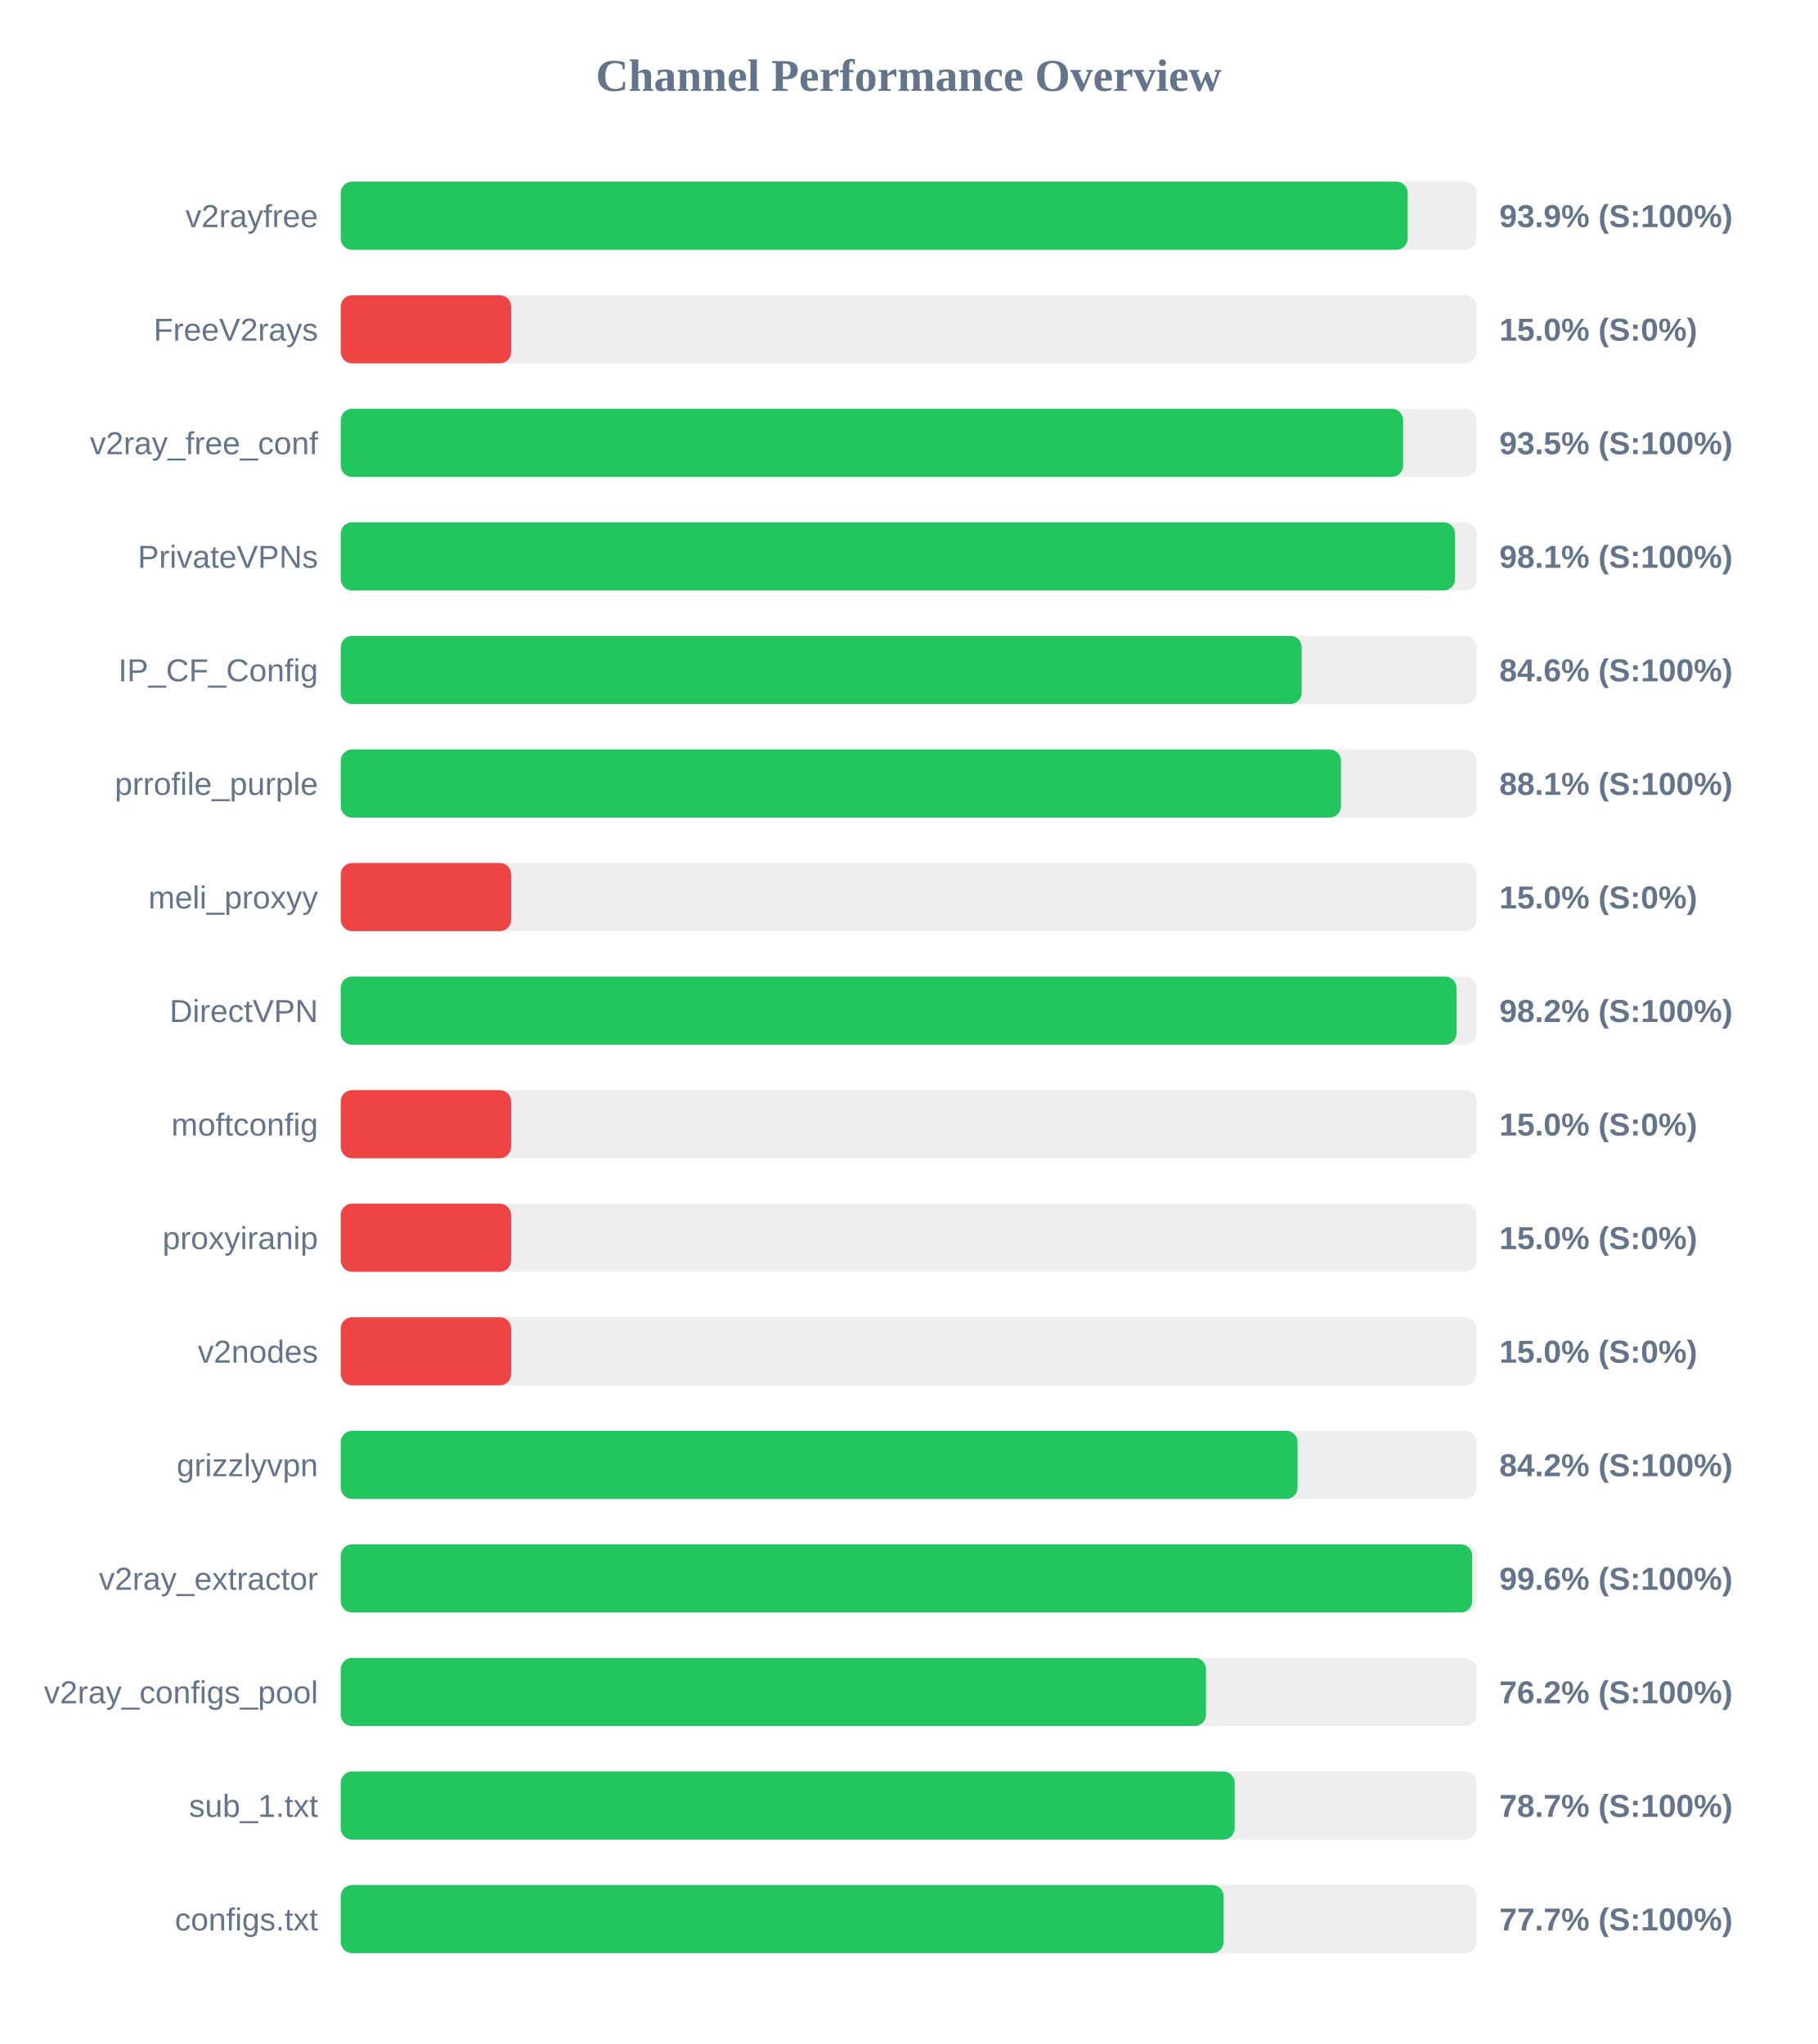
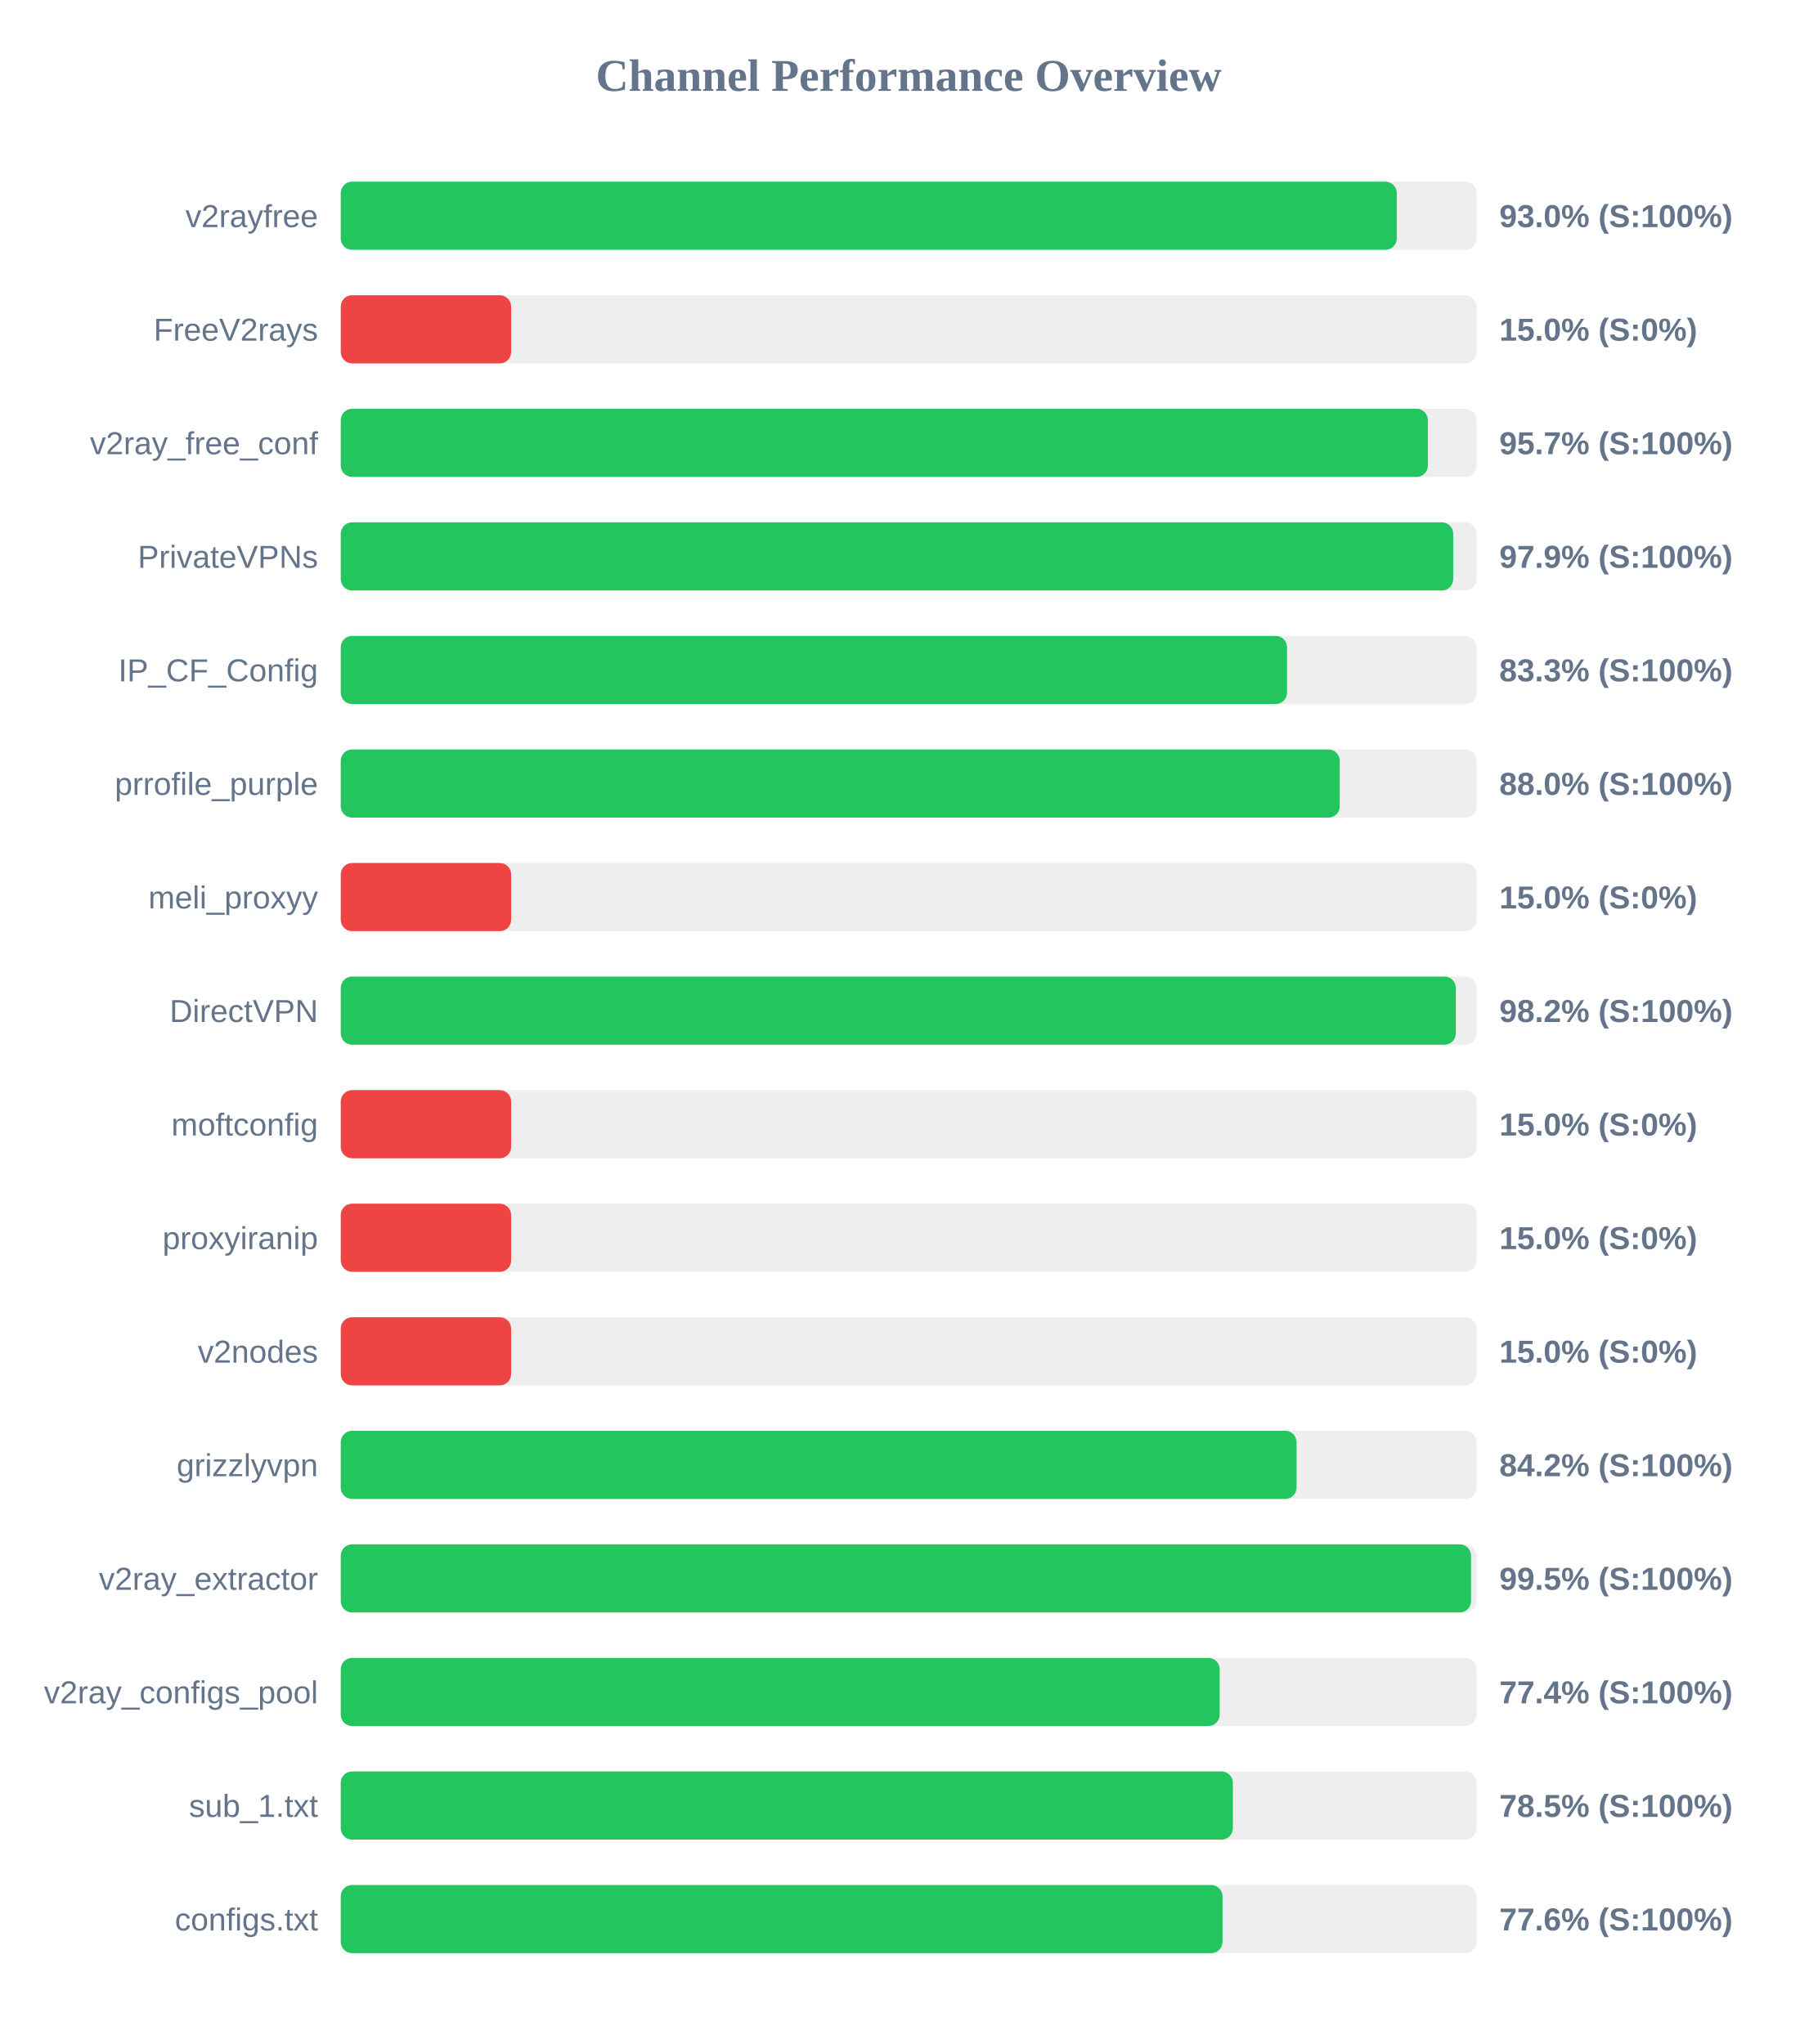
<svg xmlns="http://www.w3.org/2000/svg" width="800" height="900" version="1.1">
  <style>
        .row { font: 14px Arial; fill: #64748b; }
        .score { font: bold 14px Arial; fill: #64748b; }
    </style>
  <text x="400" y="40" text-anchor="middle" font-size="20px" font-weight="bold" fill="#64748b">Channel Performance Overview</text>
  <rect x="150" y="80" width="500" height="30" fill="#eee" rx="5" />
-   <rect x="150" y="80" width="469.65" height="30" fill="#22c55e" rx="5" />
+   <rect x="150" y="80" width="464.85" height="30" fill="#22c55e" rx="5" />
  <text x="140" y="100" text-anchor="end" class="row">v2rayfree</text>
-   <text x="660" y="100" text-anchor="start" class="score">93.9% (S:100%)</text>
+   <text x="660" y="100" text-anchor="start" class="score">93.0% (S:100%)</text>
  <rect x="150" y="130" width="500" height="30" fill="#eee" rx="5" />
  <rect x="150" y="130" width="75.0" height="30" fill="#ef4444" rx="5" />
  <text x="140" y="150" text-anchor="end" class="row">FreeV2rays</text>
  <text x="660" y="150" text-anchor="start" class="score">15.0% (S:0%)</text>
  <rect x="150" y="180" width="500" height="30" fill="#eee" rx="5" />
-   <rect x="150" y="180" width="467.65" height="30" fill="#22c55e" rx="5" />
+   <rect x="150" y="180" width="478.55" height="30" fill="#22c55e" rx="5" />
  <text x="140" y="200" text-anchor="end" class="row">v2ray_free_conf</text>
-   <text x="660" y="200" text-anchor="start" class="score">93.5% (S:100%)</text>
+   <text x="660" y="200" text-anchor="start" class="score">95.7% (S:100%)</text>
  <rect x="150" y="230" width="500" height="30" fill="#eee" rx="5" />
-   <rect x="150" y="230" width="490.5" height="30" fill="#22c55e" rx="5" />
+   <rect x="150" y="230" width="489.7" height="30" fill="#22c55e" rx="5" />
  <text x="140" y="250" text-anchor="end" class="row">PrivateVPNs</text>
-   <text x="660" y="250" text-anchor="start" class="score">98.1% (S:100%)</text>
+   <text x="660" y="250" text-anchor="start" class="score">97.9% (S:100%)</text>
  <rect x="150" y="280" width="500" height="30" fill="#eee" rx="5" />
-   <rect x="150" y="280" width="423.0" height="30" fill="#22c55e" rx="5" />
+   <rect x="150" y="280" width="416.55" height="30" fill="#22c55e" rx="5" />
  <text x="140" y="300" text-anchor="end" class="row">IP_CF_Config</text>
-   <text x="660" y="300" text-anchor="start" class="score">84.6% (S:100%)</text>
+   <text x="660" y="300" text-anchor="start" class="score">83.3% (S:100%)</text>
  <rect x="150" y="330" width="500" height="30" fill="#eee" rx="5" />
-   <rect x="150" y="330" width="440.3" height="30" fill="#22c55e" rx="5" />
+   <rect x="150" y="330" width="439.75" height="30" fill="#22c55e" rx="5" />
  <text x="140" y="350" text-anchor="end" class="row">prrofile_purple</text>
-   <text x="660" y="350" text-anchor="start" class="score">88.1% (S:100%)</text>
+   <text x="660" y="350" text-anchor="start" class="score">88.0% (S:100%)</text>
  <rect x="150" y="380" width="500" height="30" fill="#eee" rx="5" />
  <rect x="150" y="380" width="75.0" height="30" fill="#ef4444" rx="5" />
  <text x="140" y="400" text-anchor="end" class="row">meli_proxyy</text>
  <text x="660" y="400" text-anchor="start" class="score">15.0% (S:0%)</text>
  <rect x="150" y="430" width="500" height="30" fill="#eee" rx="5" />
-   <rect x="150" y="430" width="491.15" height="30" fill="#22c55e" rx="5" />
+   <rect x="150" y="430" width="490.85" height="30" fill="#22c55e" rx="5" />
  <text x="140" y="450" text-anchor="end" class="row">DirectVPN</text>
  <text x="660" y="450" text-anchor="start" class="score">98.2% (S:100%)</text>
  <rect x="150" y="480" width="500" height="30" fill="#eee" rx="5" />
  <rect x="150" y="480" width="75.0" height="30" fill="#ef4444" rx="5" />
  <text x="140" y="500" text-anchor="end" class="row">moftconfig</text>
  <text x="660" y="500" text-anchor="start" class="score">15.0% (S:0%)</text>
  <rect x="150" y="530" width="500" height="30" fill="#eee" rx="5" />
  <rect x="150" y="530" width="75.0" height="30" fill="#ef4444" rx="5" />
  <text x="140" y="550" text-anchor="end" class="row">proxyiranip</text>
  <text x="660" y="550" text-anchor="start" class="score">15.0% (S:0%)</text>
  <rect x="150" y="580" width="500" height="30" fill="#eee" rx="5" />
  <rect x="150" y="580" width="75.0" height="30" fill="#ef4444" rx="5" />
  <text x="140" y="600" text-anchor="end" class="row">v2nodes</text>
  <text x="660" y="600" text-anchor="start" class="score">15.0% (S:0%)</text>
  <rect x="150" y="630" width="500" height="30" fill="#eee" rx="5" />
-   <rect x="150" y="630" width="421.2" height="30" fill="#22c55e" rx="5" />
+   <rect x="150" y="630" width="420.75" height="30" fill="#22c55e" rx="5" />
  <text x="140" y="650" text-anchor="end" class="row">grizzlyvpn</text>
  <text x="660" y="650" text-anchor="start" class="score">84.2% (S:100%)</text>
  <rect x="150" y="680" width="500" height="30" fill="#eee" rx="5" />
-   <rect x="150" y="680" width="498.05" height="30" fill="#22c55e" rx="5" />
+   <rect x="150" y="680" width="497.55" height="30" fill="#22c55e" rx="5" />
  <text x="140" y="700" text-anchor="end" class="row">v2ray_extractor</text>
-   <text x="660" y="700" text-anchor="start" class="score">99.6% (S:100%)</text>
+   <text x="660" y="700" text-anchor="start" class="score">99.5% (S:100%)</text>
  <rect x="150" y="730" width="500" height="30" fill="#eee" rx="5" />
-   <rect x="150" y="730" width="380.9" height="30" fill="#22c55e" rx="5" />
+   <rect x="150" y="730" width="386.9" height="30" fill="#22c55e" rx="5" />
  <text x="140" y="750" text-anchor="end" class="row">v2ray_configs_pool</text>
-   <text x="660" y="750" text-anchor="start" class="score">76.2% (S:100%)</text>
+   <text x="660" y="750" text-anchor="start" class="score">77.4% (S:100%)</text>
  <rect x="150" y="780" width="500" height="30" fill="#eee" rx="5" />
-   <rect x="150" y="780" width="393.5" height="30" fill="#22c55e" rx="5" />
+   <rect x="150" y="780" width="392.7" height="30" fill="#22c55e" rx="5" />
  <text x="140" y="800" text-anchor="end" class="row">sub_1.txt</text>
-   <text x="660" y="800" text-anchor="start" class="score">78.7% (S:100%)</text>
+   <text x="660" y="800" text-anchor="start" class="score">78.5% (S:100%)</text>
  <rect x="150" y="830" width="500" height="30" fill="#eee" rx="5" />
-   <rect x="150" y="830" width="388.65" height="30" fill="#22c55e" rx="5" />
+   <rect x="150" y="830" width="388.15" height="30" fill="#22c55e" rx="5" />
  <text x="140" y="850" text-anchor="end" class="row">configs.txt</text>
-   <text x="660" y="850" text-anchor="start" class="score">77.7% (S:100%)</text>
+   <text x="660" y="850" text-anchor="start" class="score">77.6% (S:100%)</text>
</svg>
